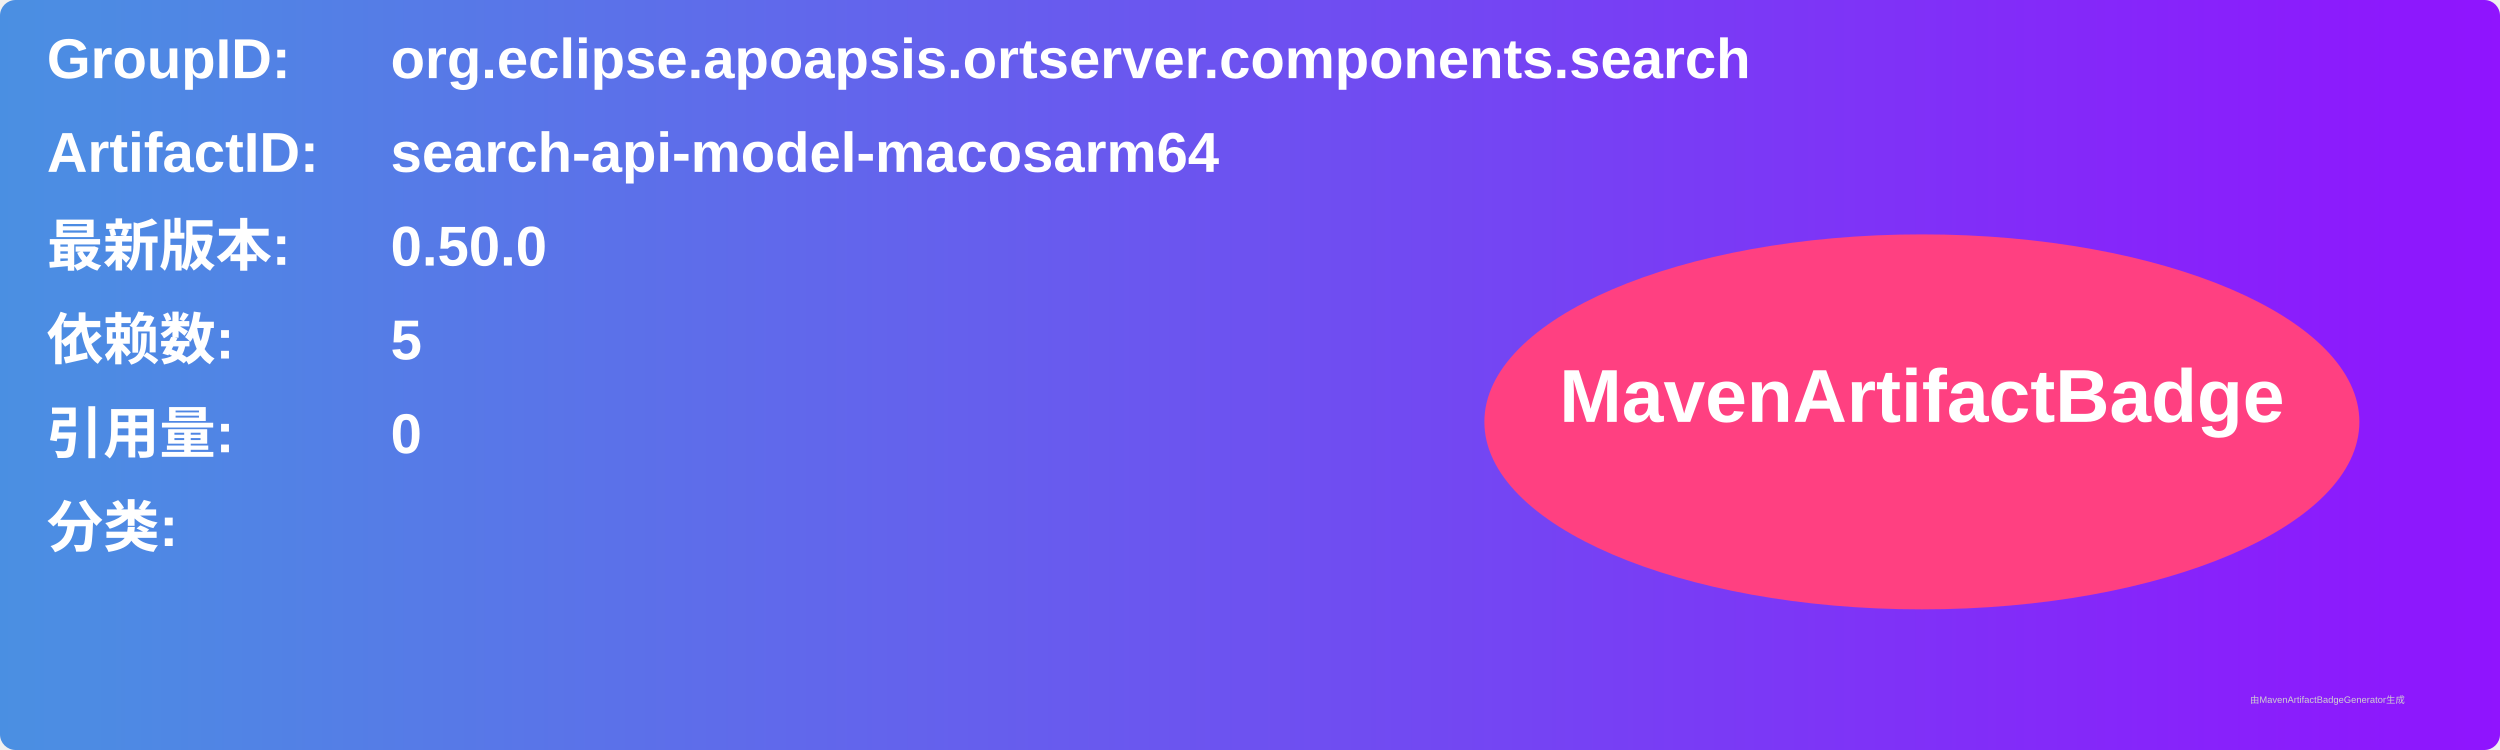
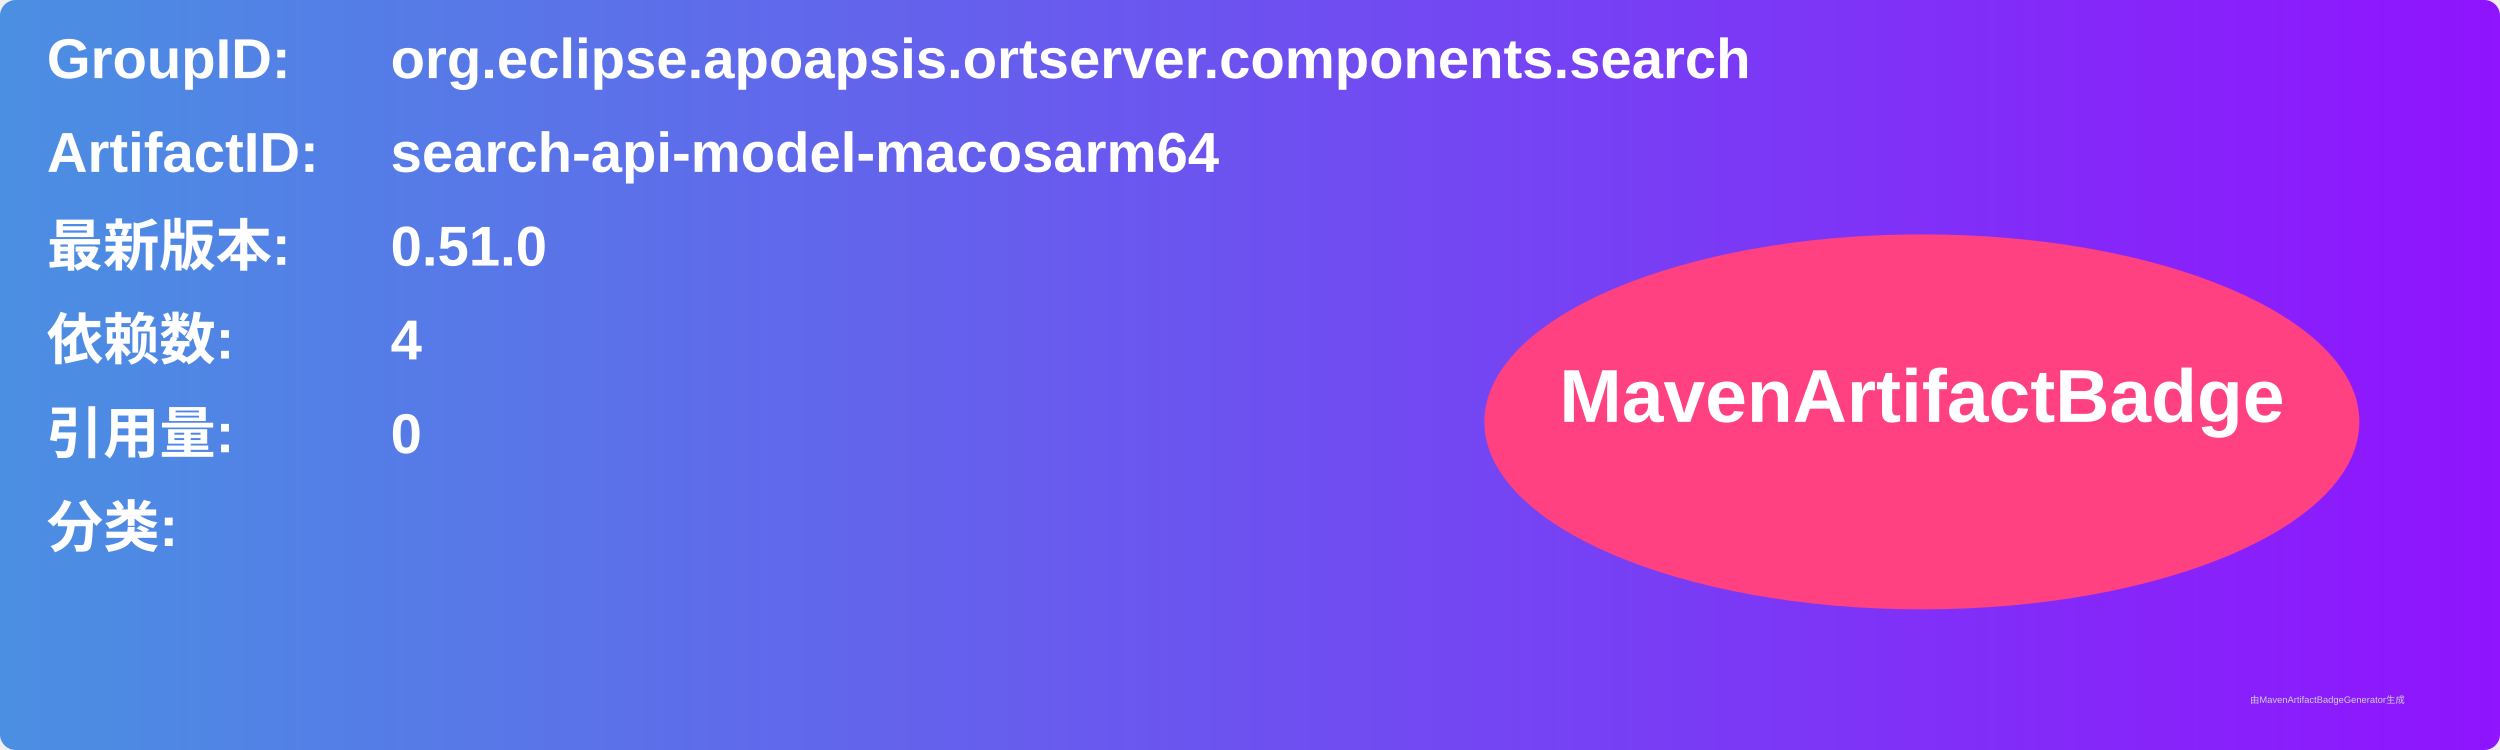
<svg xmlns="http://www.w3.org/2000/svg" width="800" height="240" viewBox="0 0 800 240">
  <linearGradient id="grad" x1="0%" y1="0%" x2="100%" y2="0%">
    <stop offset="0%" stop-color="#4a90e2" />
    <stop offset="100%" stop-color="#9013fe" />
  </linearGradient>
  <rect width="100%" height="100%" rx="5" ry="5" fill="url(#grad)" />
  <g transform="translate(15, 15)">
    <text x="0" y="10" font-family="Arial" font-size="18" fill="white" font-weight="bold" width="260">GroupID:</text>
    <text x="110" y="10" font-family="Arial" font-size="18" fill="white" font-weight="bold" width="460">org.eclipse.apoapsis.ortserver.components.search</text>
    <text x="0" y="40" font-family="Arial" font-size="18" fill="white" font-weight="bold" width="260">ArtifactID:</text>
    <text x="110" y="40" font-family="Arial" font-size="18" fill="white" font-weight="bold" width="460">search-api-model-macosarm64</text>
    <text x="0" y="70" font-family="Arial" font-size="18" fill="white" font-weight="bold">最新版本:</text>
    <text x="110" y="70" font-family="Arial" font-size="18" fill="white" font-weight="bold">
-       <tspan font-weight="bold">0.50.0</tspan>
+       <tspan font-weight="bold">0.51.0</tspan>
    </text>
    <text x="0" y="100" font-family="Arial" font-size="18" fill="white" font-weight="bold">依赖数: </text>
    <text x="110" y="100" font-family="Arial" font-size="18" fill="white">
-       <tspan font-weight="bold">5</tspan>
+       <tspan font-weight="bold">4</tspan>
    </text>
    <text x="0" y="130" font-family="Arial" font-size="18" fill="white" font-weight="bold">引用量: </text>
    <text x="110" y="130" font-family="Arial" font-size="18" fill="white">
      <tspan font-weight="bold">0</tspan>
    </text>
    <text x="0" y="160" font-family="Arial" font-size="18" fill="white" font-weight="bold">分类:</text>
    <text x="10" y="190" font-family="Arial" font-size="10" fill="white">
      <tspan font-weight="bold" />
    </text>
    <ellipse cx="600" cy="120" rx="140" ry="60" fill="#ff4081" />
    <text x="600" y="120" text-anchor="middle" font-family="Arial" font-size="24" fill="white" font-weight="bold">MavenArtifactBadge</text>
  </g>
  <text x="720" y="225" font-family="Arial" font-size="3" fill="#d0d0d0">由MavenArtifactBadgeGenerator生成</text>
</svg>
